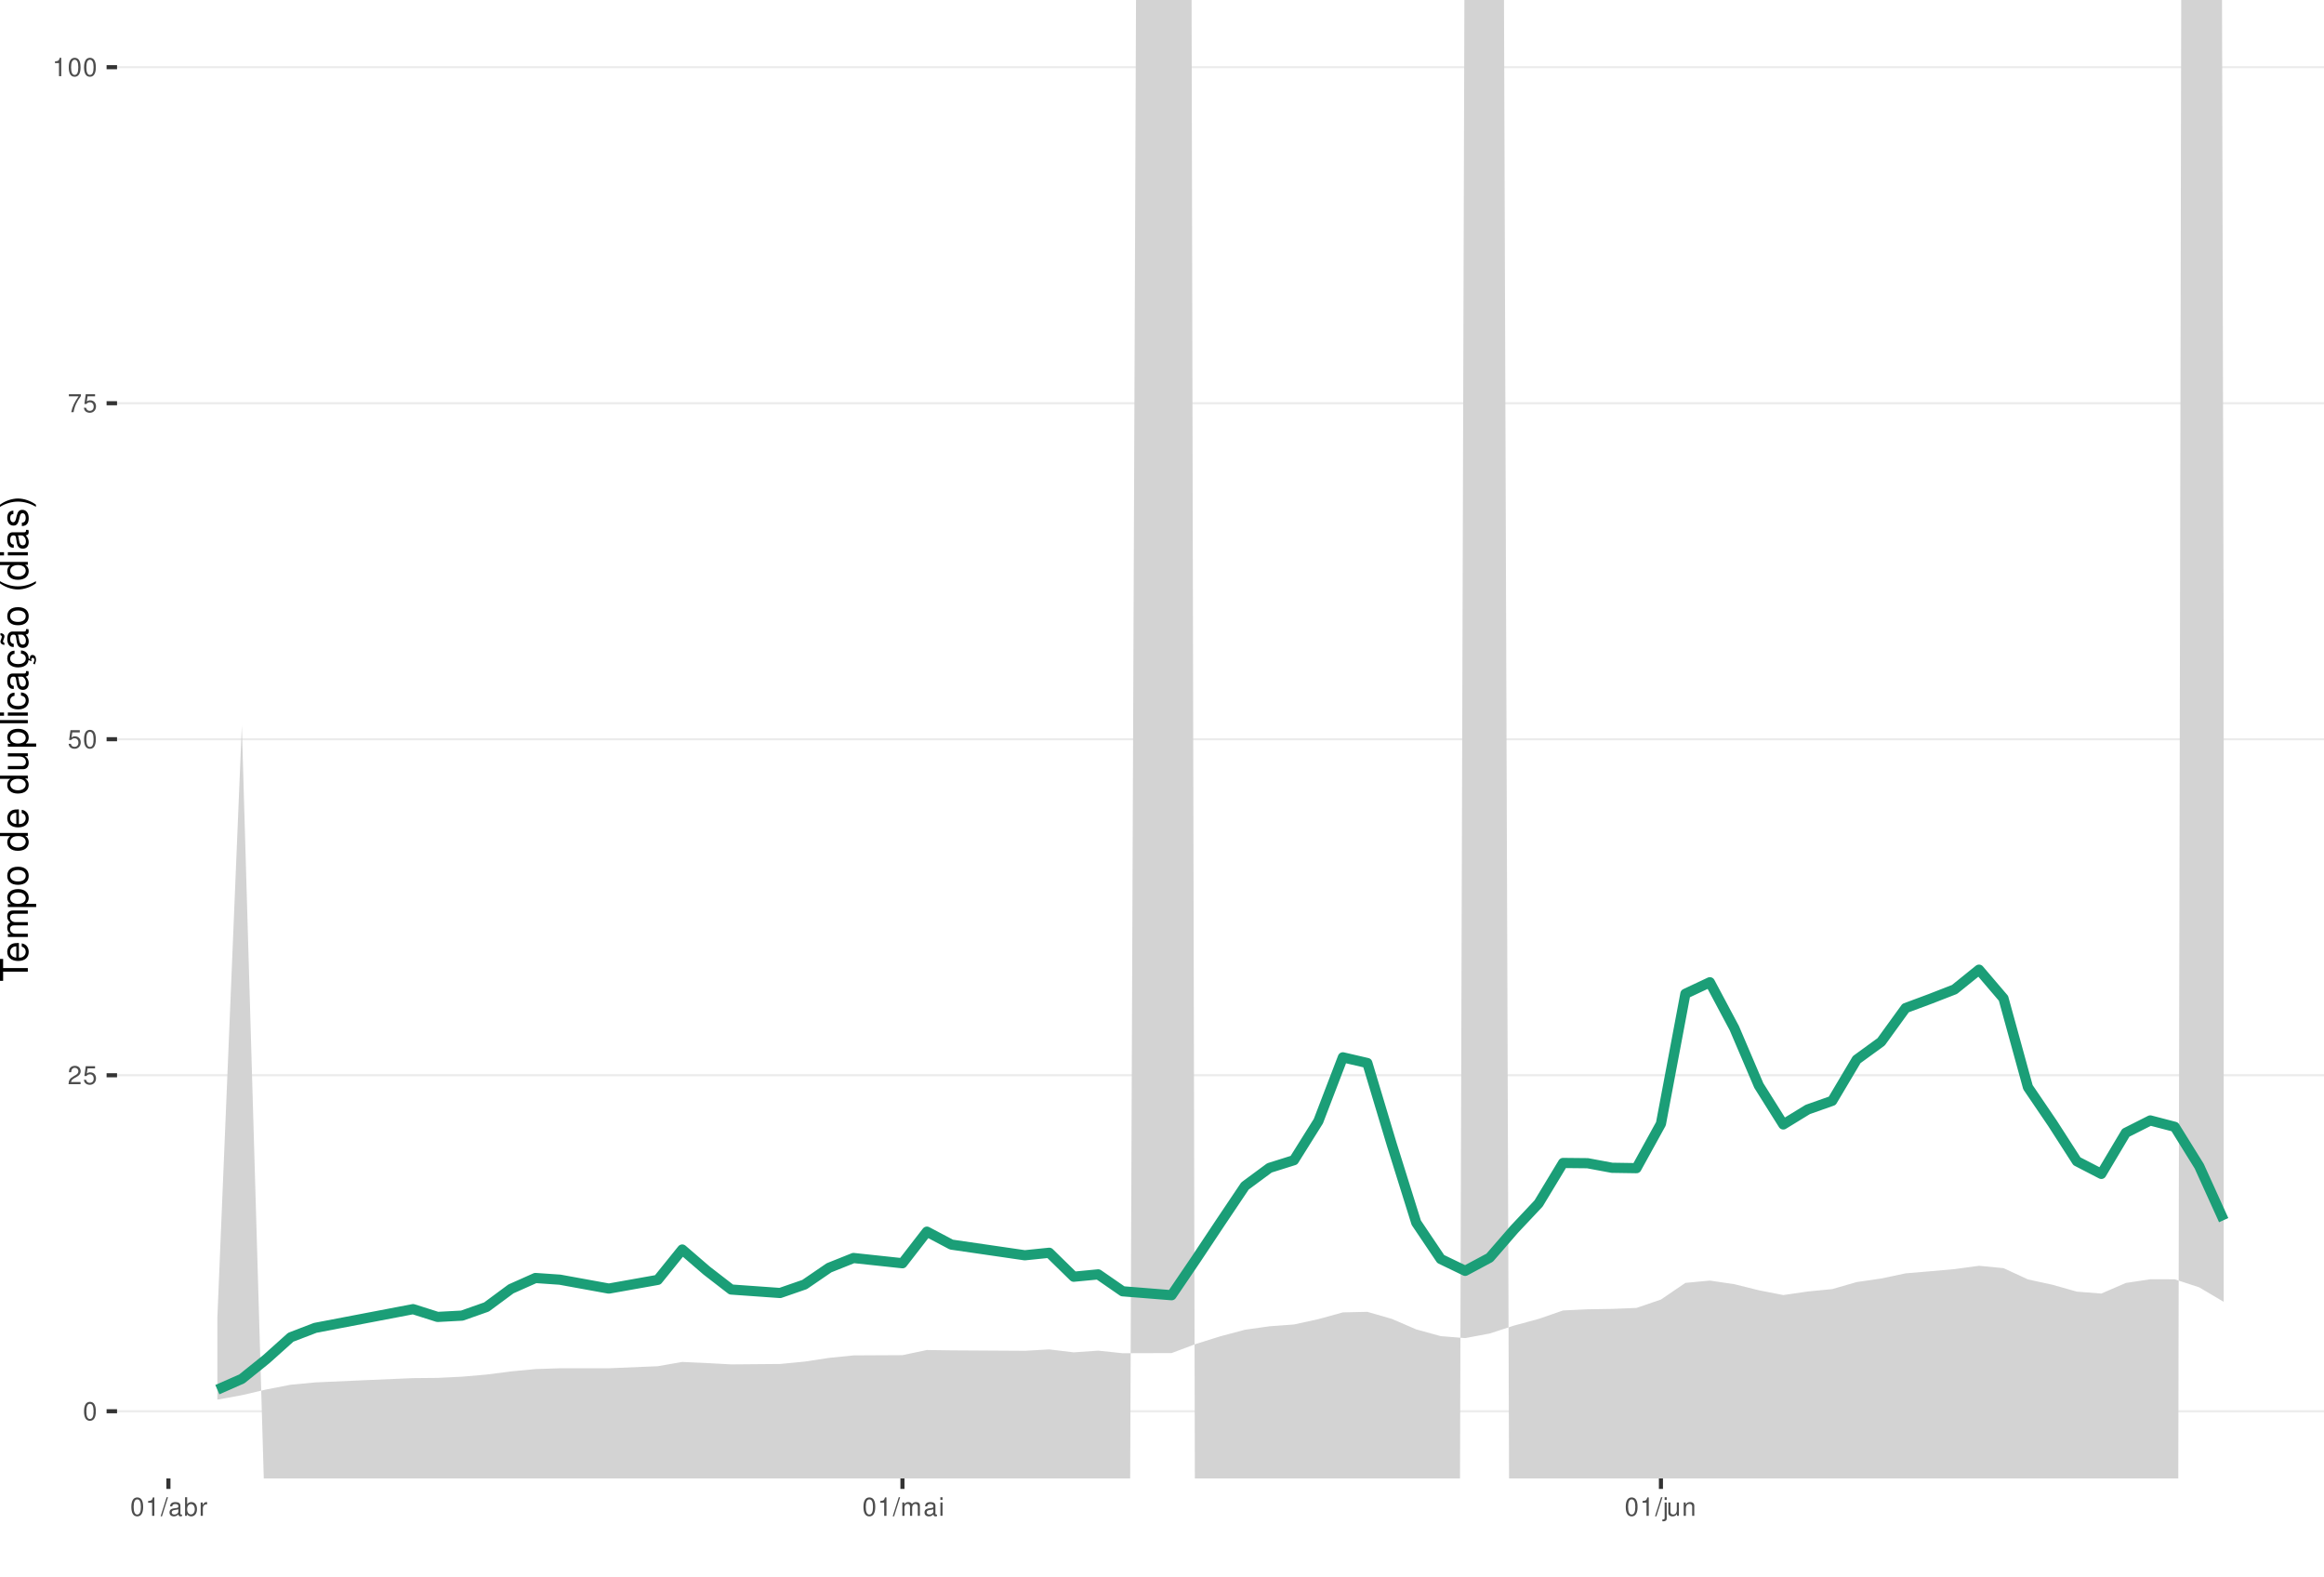
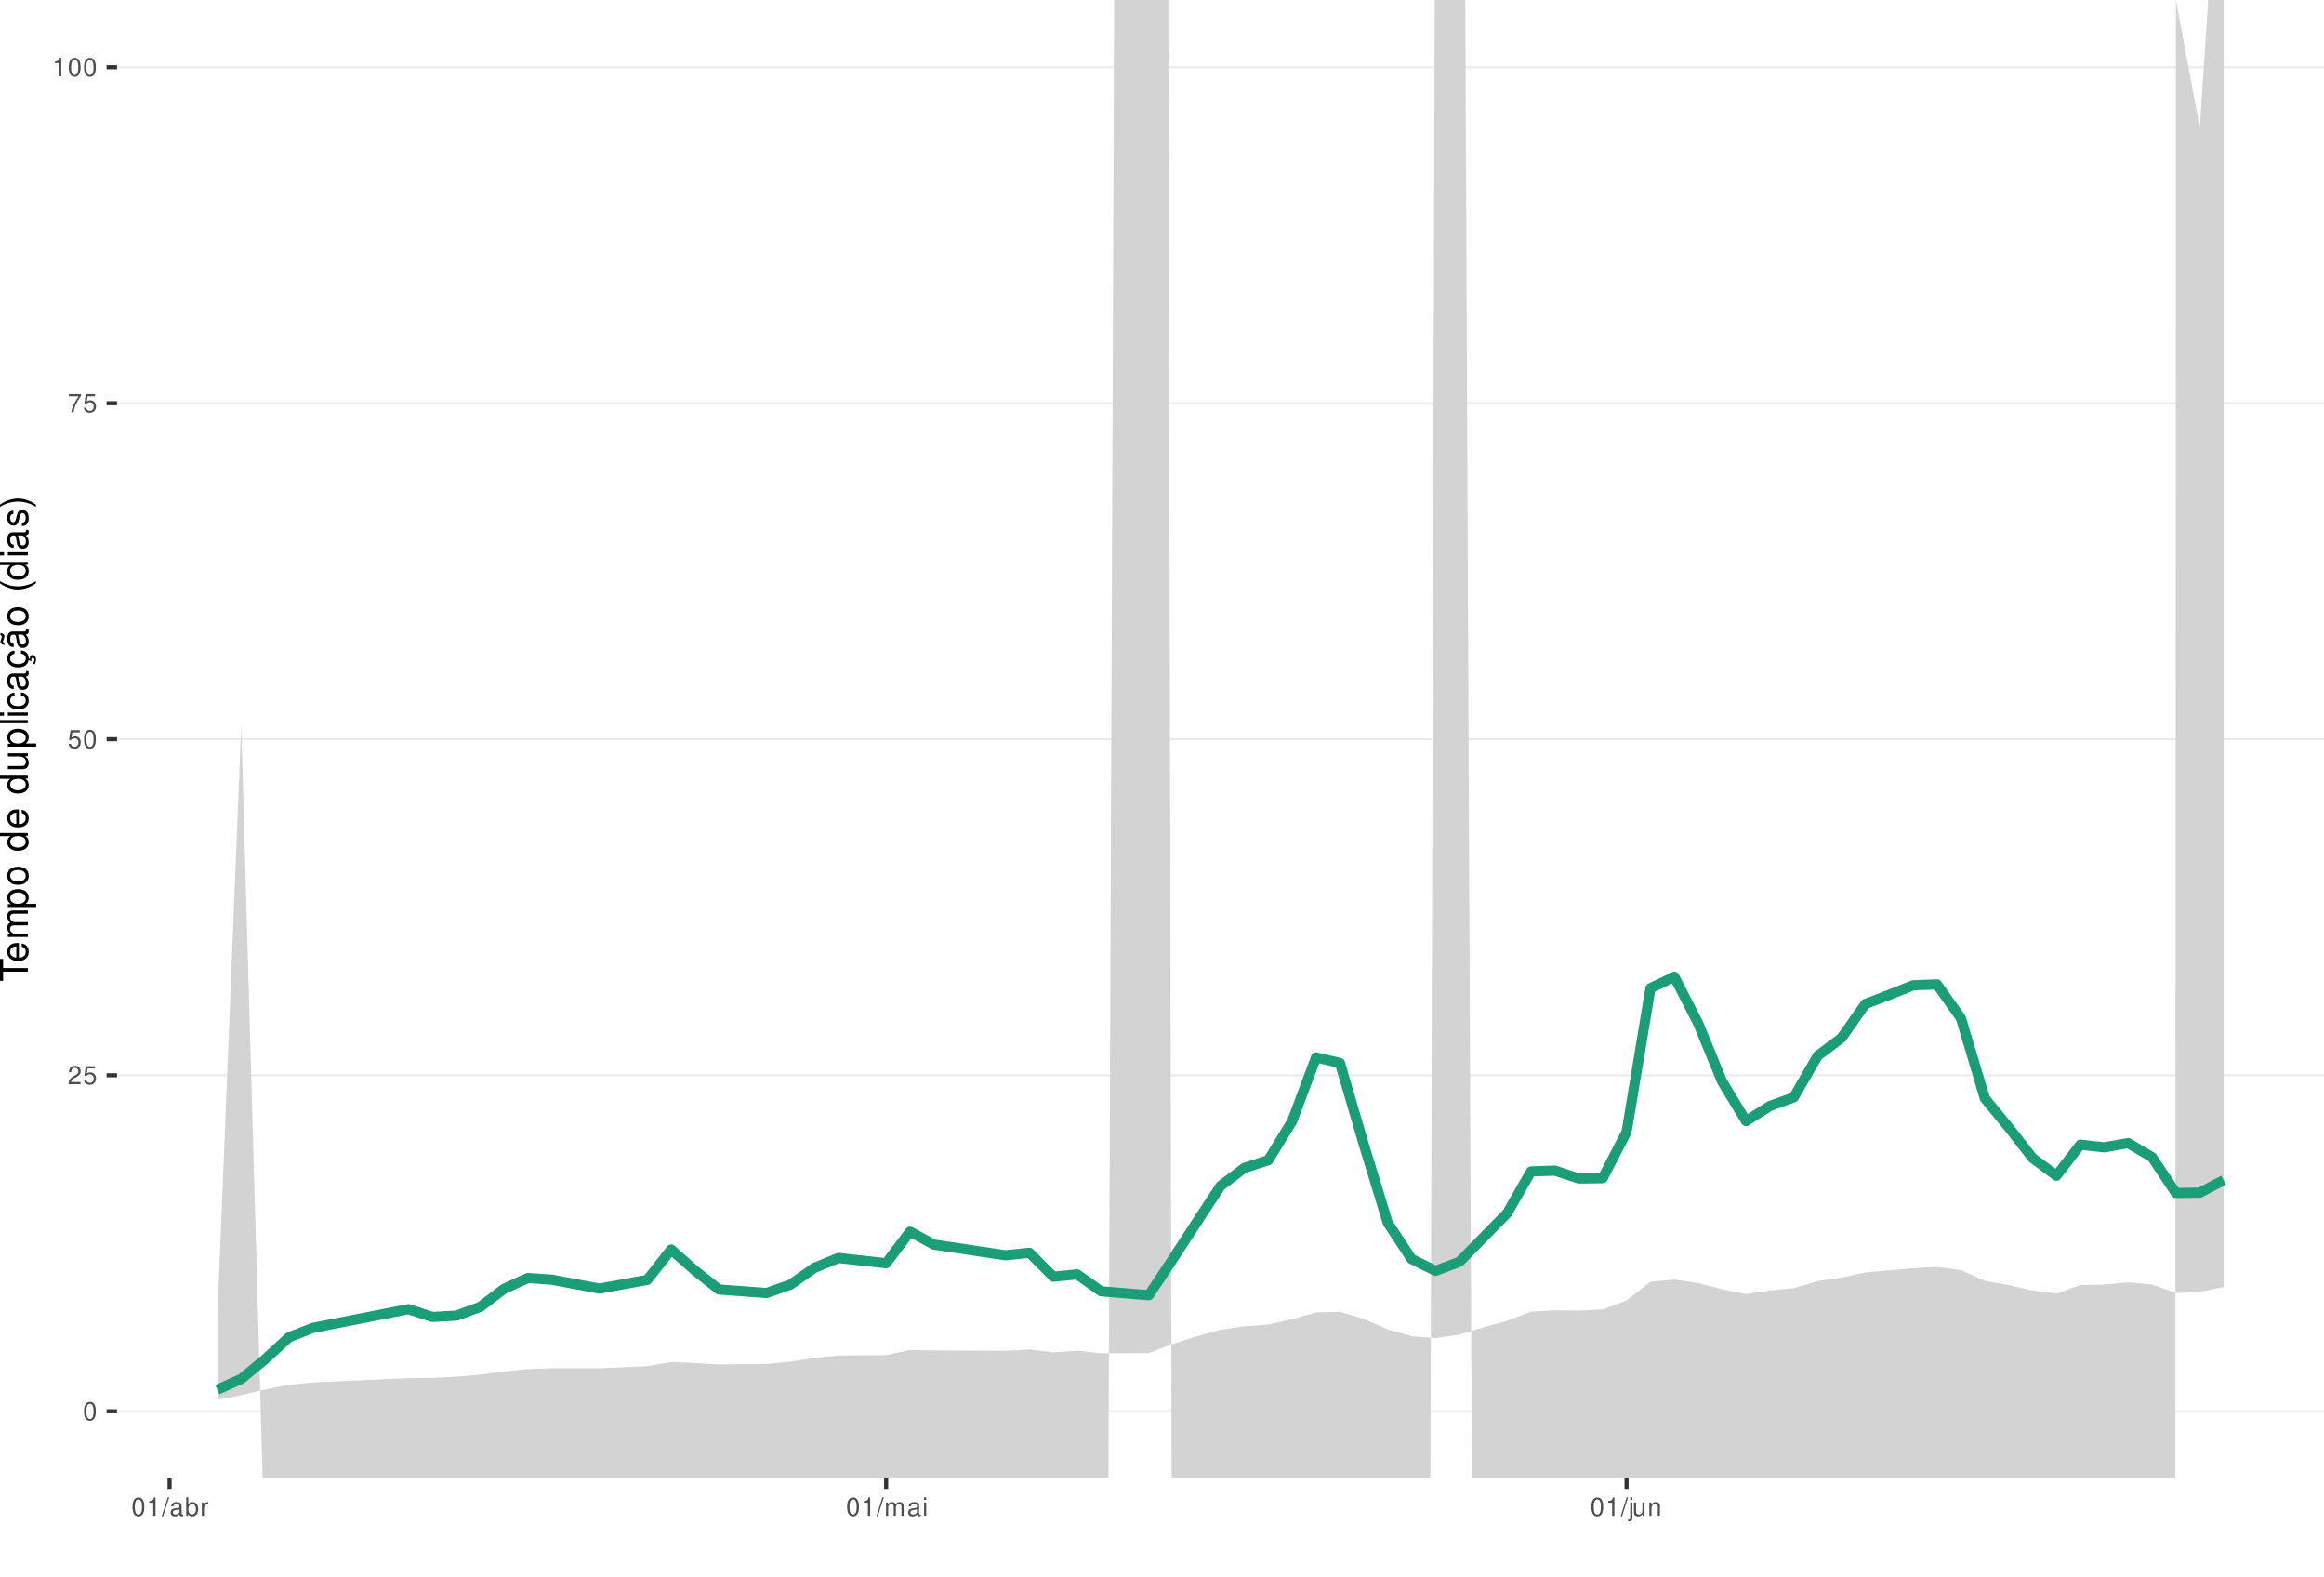
<svg xmlns="http://www.w3.org/2000/svg" xmlns:xlink="http://www.w3.org/1999/xlink" width="609pt" height="413pt" viewBox="0 0 609 413" version="1.1">
  <defs>
    <g>
      <symbol overflow="visible" id="glyph0-0">
        <path style="stroke:none;" d="" />
      </symbol>
      <symbol overflow="visible" id="glyph0-1">
        <path style="stroke:none;" d="M 1.828 -4.812 C 1.391 -4.812 0.984 -4.609 0.75 -4.281 C 0.438 -3.859 0.281 -3.219 0.281 -2.328 C 0.281 -0.703 0.812 0.156 1.828 0.156 C 2.828 0.156 3.375 -0.703 3.375 -2.297 C 3.375 -3.219 3.234 -3.844 2.922 -4.281 C 2.672 -4.625 2.281 -4.812 1.828 -4.812 Z M 1.828 -4.297 C 2.469 -4.297 2.781 -3.641 2.781 -2.344 C 2.781 -0.969 2.469 -0.328 1.812 -0.328 C 1.203 -0.328 0.891 -1 0.891 -2.328 C 0.891 -3.641 1.203 -4.297 1.828 -4.297 Z M 1.828 -4.297 " />
      </symbol>
      <symbol overflow="visible" id="glyph0-2">
        <path style="stroke:none;" d="M 3.375 -0.578 L 0.891 -0.578 C 0.938 -0.984 1.156 -1.234 1.734 -1.578 L 2.406 -1.953 C 3.062 -2.328 3.406 -2.812 3.406 -3.406 C 3.406 -3.812 3.234 -4.188 2.969 -4.438 C 2.688 -4.688 2.344 -4.812 1.891 -4.812 C 1.297 -4.812 0.844 -4.594 0.578 -4.188 C 0.422 -3.938 0.344 -3.641 0.328 -3.141 L 0.922 -3.141 C 0.938 -3.469 0.984 -3.672 1.062 -3.828 C 1.219 -4.125 1.516 -4.297 1.875 -4.297 C 2.406 -4.297 2.797 -3.906 2.797 -3.391 C 2.797 -3.016 2.578 -2.672 2.156 -2.438 L 1.547 -2.078 C 0.562 -1.516 0.281 -1.062 0.219 0 L 3.375 0 Z M 3.375 -0.578 " />
      </symbol>
      <symbol overflow="visible" id="glyph0-3">
        <path style="stroke:none;" d="M 3.172 -4.719 L 0.734 -4.719 L 0.375 -2.156 L 0.922 -2.156 C 1.188 -2.469 1.422 -2.594 1.797 -2.594 C 2.422 -2.594 2.812 -2.156 2.812 -1.453 C 2.812 -0.781 2.422 -0.359 1.781 -0.359 C 1.266 -0.359 0.953 -0.625 0.812 -1.156 L 0.234 -1.156 C 0.312 -0.766 0.375 -0.578 0.516 -0.406 C 0.781 -0.047 1.266 0.156 1.797 0.156 C 2.75 0.156 3.422 -0.547 3.422 -1.531 C 3.422 -2.469 2.797 -3.109 1.891 -3.109 C 1.562 -3.109 1.297 -3.016 1.016 -2.828 L 1.203 -4.141 L 3.172 -4.141 Z M 3.172 -4.719 " />
      </symbol>
      <symbol overflow="visible" id="glyph0-4">
        <path style="stroke:none;" d="M 3.469 -4.719 L 0.312 -4.719 L 0.312 -4.141 L 2.859 -4.141 C 1.734 -2.531 1.266 -1.547 0.922 0 L 1.547 0 C 1.797 -1.516 2.391 -2.812 3.469 -4.234 Z M 3.469 -4.719 " />
      </symbol>
      <symbol overflow="visible" id="glyph0-5">
        <path style="stroke:none;" d="M 1.719 -3.422 L 1.719 0 L 2.312 0 L 2.312 -4.812 L 1.922 -4.812 C 1.719 -4.078 1.578 -3.969 0.672 -3.859 L 0.672 -3.422 Z M 1.719 -3.422 " />
      </symbol>
      <symbol overflow="visible" id="glyph0-6">
        <path style="stroke:none;" d="M 1.531 -4.859 L -0.047 0.141 L 0.312 0.141 L 1.891 -4.859 Z M 1.531 -4.859 " />
      </symbol>
      <symbol overflow="visible" id="glyph0-7">
        <path style="stroke:none;" d="M 3.562 -0.328 C 3.5 -0.312 3.469 -0.312 3.438 -0.312 C 3.25 -0.312 3.141 -0.406 3.141 -0.578 L 3.141 -2.641 C 3.141 -3.25 2.688 -3.594 1.828 -3.594 C 1.312 -3.594 0.906 -3.438 0.672 -3.188 C 0.516 -3 0.453 -2.797 0.438 -2.453 L 0.984 -2.453 C 1.031 -2.875 1.297 -3.078 1.812 -3.078 C 2.312 -3.078 2.594 -2.891 2.594 -2.562 L 2.594 -2.406 C 2.578 -2.172 2.469 -2.078 2.016 -2.031 C 1.219 -1.922 1.109 -1.891 0.891 -1.812 C 0.484 -1.641 0.281 -1.328 0.281 -0.875 C 0.281 -0.25 0.719 0.156 1.422 0.156 C 1.859 0.156 2.219 0 2.609 -0.359 C 2.656 0 2.828 0.156 3.188 0.156 C 3.297 0.156 3.375 0.141 3.562 0.094 Z M 2.594 -1.094 C 2.594 -0.906 2.531 -0.797 2.375 -0.641 C 2.141 -0.438 1.875 -0.328 1.547 -0.328 C 1.109 -0.328 0.859 -0.547 0.859 -0.891 C 0.859 -1.266 1.094 -1.438 1.703 -1.531 C 2.297 -1.609 2.406 -1.641 2.594 -1.719 Z M 2.594 -1.094 " />
      </symbol>
      <symbol overflow="visible" id="glyph0-8">
        <path style="stroke:none;" d="M 0.359 -4.859 L 0.359 0 L 0.859 0 L 0.859 -0.453 C 1.125 -0.047 1.484 0.156 1.969 0.156 C 2.875 0.156 3.484 -0.594 3.484 -1.75 C 3.484 -2.891 2.922 -3.594 1.984 -3.594 C 1.516 -3.594 1.172 -3.406 0.906 -3.016 L 0.906 -4.859 Z M 1.891 -3.062 C 2.5 -3.062 2.906 -2.531 2.906 -1.703 C 2.906 -0.906 2.484 -0.359 1.891 -0.359 C 1.297 -0.359 0.906 -0.906 0.906 -1.719 C 0.906 -2.531 1.297 -3.062 1.891 -3.062 Z M 1.891 -3.062 " />
      </symbol>
      <symbol overflow="visible" id="glyph0-9">
        <path style="stroke:none;" d="M 0.453 -3.484 L 0.453 0 L 1.016 0 L 1.016 -1.812 C 1.031 -2.656 1.375 -3.016 2.141 -3 L 2.141 -3.562 C 2.047 -3.578 1.984 -3.594 1.922 -3.594 C 1.562 -3.594 1.297 -3.375 0.969 -2.859 L 0.969 -3.484 Z M 0.453 -3.484 " />
      </symbol>
      <symbol overflow="visible" id="glyph0-10">
        <path style="stroke:none;" d="M 0.469 -3.484 L 0.469 0 L 1.031 0 L 1.031 -2.188 C 1.031 -2.703 1.391 -3.109 1.844 -3.109 C 2.25 -3.109 2.484 -2.844 2.484 -2.406 L 2.484 0 L 3.047 0 L 3.047 -2.188 C 3.047 -2.703 3.422 -3.109 3.875 -3.109 C 4.266 -3.109 4.516 -2.844 4.516 -2.406 L 4.516 0 L 5.078 0 L 5.078 -2.609 C 5.078 -3.234 4.719 -3.594 4.062 -3.594 C 3.594 -3.594 3.312 -3.453 2.984 -3.062 C 2.781 -3.422 2.5 -3.594 2.047 -3.594 C 1.578 -3.594 1.266 -3.422 0.984 -3 L 0.984 -3.484 Z M 0.469 -3.484 " />
      </symbol>
      <symbol overflow="visible" id="glyph0-11">
        <path style="stroke:none;" d="M 1 -3.484 L 0.453 -3.484 L 0.453 0 L 1 0 Z M 1 -4.859 L 0.438 -4.859 L 0.438 -4.156 L 1 -4.156 Z M 1 -4.859 " />
      </symbol>
      <symbol overflow="visible" id="glyph0-12">
        <path style="stroke:none;" d="M 0.469 -3.484 L 0.469 0.5 C 0.469 0.859 0.359 0.969 0.016 0.969 C -0.031 0.969 -0.047 0.969 -0.125 0.953 L -0.125 1.438 C -0.047 1.438 -0.016 1.453 0.062 1.453 C 0.688 1.453 1.016 1.203 1.016 0.719 L 1.016 -3.484 Z M 1.016 -4.859 L 0.469 -4.859 L 0.469 -4.156 L 1.016 -4.156 Z M 1.016 -4.859 " />
      </symbol>
      <symbol overflow="visible" id="glyph0-13">
        <path style="stroke:none;" d="M 3.203 0 L 3.203 -3.484 L 2.656 -3.484 L 2.656 -1.516 C 2.656 -0.797 2.281 -0.328 1.703 -0.328 C 1.266 -0.328 0.984 -0.594 0.984 -1.016 L 0.984 -3.484 L 0.438 -3.484 L 0.438 -0.797 C 0.438 -0.219 0.859 0.156 1.547 0.156 C 2.062 0.156 2.391 -0.031 2.703 -0.484 L 2.703 0 Z M 3.203 0 " />
      </symbol>
      <symbol overflow="visible" id="glyph0-14">
        <path style="stroke:none;" d="M 0.469 -3.484 L 0.469 0 L 1.031 0 L 1.031 -1.922 C 1.031 -2.641 1.391 -3.109 1.969 -3.109 C 2.406 -3.109 2.688 -2.828 2.688 -2.422 L 2.688 0 L 3.234 0 L 3.234 -2.641 C 3.234 -3.219 2.812 -3.594 2.141 -3.594 C 1.625 -3.594 1.281 -3.391 0.984 -2.906 L 0.984 -3.484 Z M 0.469 -3.484 " />
      </symbol>
      <symbol overflow="visible" id="glyph1-0">
        <path style="stroke:none;" d="" />
      </symbol>
      <symbol overflow="visible" id="glyph1-1">
        <path style="stroke:none;" d="M -6.469 -3.547 L -6.469 -5.938 L -7.297 -5.938 L -7.297 -0.203 L -6.469 -0.203 L -6.469 -2.609 L 0 -2.609 L 0 -3.547 Z M -6.469 -3.547 " />
      </symbol>
      <symbol overflow="visible" id="glyph1-2">
        <path style="stroke:none;" d="M -2.344 -5.125 C -3.141 -5.125 -3.625 -5.062 -4.016 -4.922 C -4.875 -4.578 -5.391 -3.781 -5.391 -2.797 C -5.391 -1.344 -4.281 -0.406 -2.547 -0.406 C -0.812 -0.406 0.234 -1.297 0.234 -2.781 C 0.234 -3.984 -0.453 -4.812 -1.594 -5.016 L -1.594 -4.188 C -0.906 -3.953 -0.547 -3.484 -0.547 -2.812 C -0.547 -2.281 -0.781 -1.828 -1.219 -1.547 C -1.516 -1.344 -1.812 -1.281 -2.344 -1.266 Z M -3.016 -1.297 C -3.984 -1.359 -4.625 -1.953 -4.625 -2.797 C -4.625 -3.641 -3.953 -4.234 -3.016 -4.234 Z M -3.016 -1.297 " />
      </symbol>
      <symbol overflow="visible" id="glyph1-3">
        <path style="stroke:none;" d="M -5.234 -0.703 L 0 -0.703 L 0 -1.547 L -3.297 -1.547 C -4.047 -1.547 -4.656 -2.094 -4.656 -2.766 C -4.656 -3.391 -4.281 -3.734 -3.609 -3.734 L 0 -3.734 L 0 -4.578 L -3.297 -4.578 C -4.047 -4.578 -4.656 -5.125 -4.656 -5.812 C -4.656 -6.422 -4.266 -6.781 -3.609 -6.781 L 0 -6.781 L 0 -7.625 L -3.938 -7.625 C -4.875 -7.625 -5.391 -7.078 -5.391 -6.094 C -5.391 -5.406 -5.188 -4.984 -4.594 -4.484 C -5.156 -4.188 -5.391 -3.766 -5.391 -3.078 C -5.391 -2.375 -5.125 -1.906 -4.5 -1.469 L -5.234 -1.469 Z M -5.234 -0.703 " />
      </symbol>
      <symbol overflow="visible" id="glyph1-4">
        <path style="stroke:none;" d="M 2.188 -0.547 L 2.188 -1.375 L -0.547 -1.375 C -0.016 -1.812 0.234 -2.312 0.234 -2.984 C 0.234 -4.344 -0.859 -5.234 -2.531 -5.234 C -4.297 -5.234 -5.391 -4.375 -5.391 -2.984 C -5.391 -2.266 -5.062 -1.703 -4.453 -1.312 L -5.234 -1.312 L -5.234 -0.547 Z M -4.609 -2.844 C -4.609 -3.766 -3.797 -4.359 -2.547 -4.359 C -1.359 -4.359 -0.547 -3.75 -0.547 -2.844 C -0.547 -1.953 -1.344 -1.375 -2.578 -1.375 C -3.812 -1.375 -4.609 -1.953 -4.609 -2.844 Z M -4.609 -2.844 " />
      </symbol>
      <symbol overflow="visible" id="glyph1-5">
        <path style="stroke:none;" d="M -5.391 -2.719 C -5.391 -1.234 -4.344 -0.359 -2.578 -0.359 C -0.812 -0.359 0.234 -1.234 0.234 -2.734 C 0.234 -4.203 -0.812 -5.094 -2.547 -5.094 C -4.359 -5.094 -5.391 -4.234 -5.391 -2.719 Z M -4.625 -2.734 C -4.625 -3.672 -3.844 -4.234 -2.547 -4.234 C -1.312 -4.234 -0.547 -3.656 -0.547 -2.734 C -0.547 -1.797 -1.312 -1.234 -2.578 -1.234 C -3.844 -1.234 -4.625 -1.797 -4.625 -2.734 Z M -4.625 -2.734 " />
      </symbol>
      <symbol overflow="visible" id="glyph1-6">
        <path style="stroke:none;" d="" />
      </symbol>
      <symbol overflow="visible" id="glyph1-7">
        <path style="stroke:none;" d="M -7.297 -4.953 L -7.297 -4.125 L -4.578 -4.125 C -5.109 -3.766 -5.391 -3.203 -5.391 -2.516 C -5.391 -1.156 -4.297 -0.266 -2.625 -0.266 C -0.859 -0.266 0.234 -1.125 0.234 -2.547 C 0.234 -3.266 -0.047 -3.766 -0.688 -4.203 L 0 -4.203 L 0 -4.953 Z M -4.609 -2.656 C -4.609 -3.547 -3.812 -4.125 -2.562 -4.125 C -1.344 -4.125 -0.547 -3.547 -0.547 -2.656 C -0.547 -1.734 -1.359 -1.125 -2.578 -1.125 C -3.797 -1.125 -4.609 -1.734 -4.609 -2.656 Z M -4.609 -2.656 " />
      </symbol>
      <symbol overflow="visible" id="glyph1-8">
        <path style="stroke:none;" d="M 0 -4.812 L -5.234 -4.812 L -5.234 -3.984 L -2.266 -3.984 C -1.203 -3.984 -0.5 -3.438 -0.5 -2.562 C -0.5 -1.906 -0.906 -1.484 -1.531 -1.484 L -5.234 -1.484 L -5.234 -0.656 L -1.203 -0.656 C -0.328 -0.656 0.234 -1.297 0.234 -2.312 C 0.234 -3.094 -0.047 -3.578 -0.734 -4.062 L 0 -4.062 Z M 0 -4.812 " />
      </symbol>
      <symbol overflow="visible" id="glyph1-9">
        <path style="stroke:none;" d="M -7.297 -1.516 L -7.297 -0.688 L 0 -0.688 L 0 -1.516 Z M -7.297 -1.516 " />
      </symbol>
      <symbol overflow="visible" id="glyph1-10">
        <path style="stroke:none;" d="M -5.234 -1.5 L -5.234 -0.672 L 0 -0.672 L 0 -1.5 Z M -7.297 -1.5 L -7.297 -0.656 L -6.234 -0.656 L -6.234 -1.5 Z M -7.297 -1.5 " />
      </symbol>
      <symbol overflow="visible" id="glyph1-11">
        <path style="stroke:none;" d="M -3.484 -4.703 C -3.984 -4.672 -4.312 -4.562 -4.609 -4.359 C -5.094 -4 -5.391 -3.375 -5.391 -2.641 C -5.391 -1.219 -4.266 -0.312 -2.531 -0.312 C -0.844 -0.312 0.234 -1.203 0.234 -2.625 C 0.234 -3.875 -0.516 -4.672 -1.797 -4.766 L -1.797 -3.938 C -0.953 -3.797 -0.547 -3.359 -0.547 -2.656 C -0.547 -1.734 -1.297 -1.188 -2.531 -1.188 C -3.844 -1.188 -4.625 -1.719 -4.625 -2.625 C -4.625 -3.328 -4.203 -3.766 -3.484 -3.875 Z M -3.484 -4.703 " />
      </symbol>
      <symbol overflow="visible" id="glyph1-12">
        <path style="stroke:none;" d="M -0.484 -5.344 C -0.469 -5.266 -0.469 -5.219 -0.469 -5.172 C -0.469 -4.875 -0.625 -4.719 -0.875 -4.719 L -3.953 -4.719 C -4.891 -4.719 -5.391 -4.047 -5.391 -2.75 C -5.391 -1.984 -5.172 -1.375 -4.781 -1.016 C -4.516 -0.766 -4.203 -0.672 -3.688 -0.656 L -3.688 -1.484 C -4.328 -1.562 -4.625 -1.938 -4.625 -2.719 C -4.625 -3.484 -4.344 -3.891 -3.844 -3.891 L -3.625 -3.891 C -3.266 -3.875 -3.125 -3.703 -3.047 -3.016 C -2.891 -1.844 -2.844 -1.656 -2.719 -1.344 C -2.453 -0.734 -2 -0.422 -1.312 -0.422 C -0.375 -0.422 0.234 -1.078 0.234 -2.141 C 0.234 -2.797 0 -3.328 -0.547 -3.922 C 0 -3.984 0.234 -4.234 0.234 -4.781 C 0.234 -4.953 0.203 -5.062 0.141 -5.344 Z M -1.656 -3.891 C -1.375 -3.891 -1.203 -3.812 -0.969 -3.562 C -0.656 -3.219 -0.5 -2.812 -0.5 -2.312 C -0.5 -1.672 -0.812 -1.297 -1.344 -1.297 C -1.891 -1.297 -2.172 -1.656 -2.297 -2.547 C -2.422 -3.438 -2.453 -3.609 -2.594 -3.891 Z M -1.656 -3.891 " />
      </symbol>
      <symbol overflow="visible" id="glyph1-13">
        <path style="stroke:none;" d="M 0.234 -2.641 C 0.234 -3.875 -0.547 -4.703 -1.797 -4.766 L -1.797 -3.938 C -0.953 -3.797 -0.531 -3.359 -0.531 -2.656 C -0.531 -1.734 -1.281 -1.188 -2.516 -1.188 C -3.844 -1.188 -4.625 -1.719 -4.625 -2.625 C -4.625 -3.328 -4.203 -3.766 -3.484 -3.875 L -3.484 -4.703 C -3.984 -4.672 -4.312 -4.562 -4.609 -4.359 C -5.094 -4 -5.391 -3.375 -5.391 -2.641 C -5.391 -1.219 -4.266 -0.312 -2.531 -0.312 C -1.469 -0.312 -0.625 -0.672 -0.156 -1.312 C 0.047 -1.594 0.125 -1.812 0.203 -2.25 L 0.922 -1.938 L 0.984 -2.062 C 0.938 -2.188 0.906 -2.25 0.906 -2.375 C 0.906 -2.656 1.047 -2.828 1.281 -2.828 C 1.547 -2.828 1.734 -2.594 1.734 -2.297 C 1.734 -2.031 1.672 -1.844 1.438 -1.406 L 1.406 -1.312 L 1.812 -1.094 C 2.078 -1.75 2.141 -1.953 2.141 -2.344 C 2.141 -3.109 1.781 -3.578 1.203 -3.578 C 0.781 -3.578 0.547 -3.297 0.547 -2.797 C 0.547 -2.703 0.547 -2.641 0.562 -2.516 Z M 0.234 -2.641 " />
      </symbol>
      <symbol overflow="visible" id="glyph1-14">
        <path style="stroke:none;" d="M -0.484 -5.344 C -0.469 -5.266 -0.469 -5.219 -0.469 -5.172 C -0.469 -4.875 -0.625 -4.719 -0.875 -4.719 L -3.953 -4.719 C -4.891 -4.719 -5.391 -4.047 -5.391 -2.75 C -5.391 -1.984 -5.172 -1.375 -4.781 -1.016 C -4.516 -0.766 -4.203 -0.672 -3.688 -0.656 L -3.688 -1.484 C -4.328 -1.562 -4.625 -1.938 -4.625 -2.719 C -4.625 -3.484 -4.344 -3.891 -3.844 -3.891 L -3.625 -3.891 C -3.266 -3.875 -3.125 -3.703 -3.047 -3.016 C -2.891 -1.844 -2.844 -1.656 -2.719 -1.344 C -2.453 -0.734 -2 -0.422 -1.312 -0.422 C -0.375 -0.422 0.234 -1.078 0.234 -2.141 C 0.234 -2.797 0 -3.328 -0.547 -3.922 C 0 -3.984 0.234 -4.234 0.234 -4.781 C 0.234 -4.953 0.203 -5.062 0.141 -5.344 Z M -1.656 -3.891 C -1.375 -3.891 -1.203 -3.812 -0.969 -3.562 C -0.656 -3.219 -0.5 -2.812 -0.5 -2.312 C -0.5 -1.672 -0.812 -1.297 -1.344 -1.297 C -1.891 -1.297 -2.172 -1.656 -2.297 -2.547 C -2.422 -3.438 -2.453 -3.609 -2.594 -3.891 Z M -7.172 -3.75 C -6.922 -3.672 -6.812 -3.547 -6.812 -3.375 C -6.812 -3.25 -6.875 -2.984 -6.984 -2.734 C -7.156 -2.312 -7.172 -2.25 -7.172 -2.047 C -7.172 -1.594 -6.797 -1.297 -6.141 -1.188 L -6.141 -1.766 C -6.375 -1.812 -6.5 -1.938 -6.5 -2.094 C -6.5 -2.203 -6.469 -2.344 -6.375 -2.578 C -6.156 -3.156 -6.125 -3.234 -6.125 -3.438 C -6.125 -3.922 -6.484 -4.219 -7.172 -4.312 Z M -7.172 -3.75 " />
      </symbol>
      <symbol overflow="visible" id="glyph1-15">
        <path style="stroke:none;" d="M -7.297 -2.359 C -5.984 -1.359 -4.156 -0.734 -2.594 -0.734 C -1.016 -0.734 0.812 -1.359 2.125 -2.359 L 2.125 -2.906 C 0.688 -2.031 -0.984 -1.547 -2.594 -1.547 C -4.188 -1.547 -5.875 -2.031 -7.297 -2.906 Z M -7.297 -2.359 " />
      </symbol>
      <symbol overflow="visible" id="glyph1-16">
        <path style="stroke:none;" d="M -3.781 -4.375 C -4.812 -4.375 -5.391 -3.688 -5.391 -2.484 C -5.391 -1.266 -4.766 -0.469 -3.797 -0.469 C -2.969 -0.469 -2.578 -0.891 -2.281 -2.125 L -2.094 -2.906 C -1.953 -3.484 -1.734 -3.719 -1.375 -3.719 C -0.875 -3.719 -0.547 -3.234 -0.547 -2.5 C -0.547 -2.047 -0.672 -1.672 -0.891 -1.453 C -1.047 -1.328 -1.188 -1.266 -1.562 -1.219 L -1.562 -0.344 C -0.344 -0.375 0.234 -1.062 0.234 -2.438 C 0.234 -3.75 -0.422 -4.594 -1.438 -4.594 C -2.203 -4.594 -2.641 -4.156 -2.891 -3.109 L -3.078 -2.312 C -3.234 -1.625 -3.453 -1.344 -3.828 -1.344 C -4.312 -1.344 -4.625 -1.766 -4.625 -2.453 C -4.625 -3.125 -4.328 -3.484 -3.781 -3.5 Z M -3.781 -4.375 " />
      </symbol>
      <symbol overflow="visible" id="glyph1-17">
        <path style="stroke:none;" d="M 2.125 -0.938 C 0.812 -1.938 -1.016 -2.562 -2.578 -2.562 C -4.156 -2.562 -5.984 -1.938 -7.297 -0.938 L -7.297 -0.375 C -5.859 -1.266 -4.188 -1.75 -2.578 -1.75 C -0.984 -1.75 0.703 -1.266 2.125 -0.375 Z M 2.125 -0.938 " />
      </symbol>
    </g>
    <clipPath id="clip1">
      <path d="M 30.672 0 L 609 0 L 609 387.328 L 30.672 387.328 Z M 30.672 0 " />
    </clipPath>
    <clipPath id="clip2">
      <path d="M 30.672 369 L 609 369 L 609 370 L 30.672 370 Z M 30.672 369 " />
    </clipPath>
    <clipPath id="clip3">
      <path d="M 30.672 281 L 609 281 L 609 282 L 30.672 282 Z M 30.672 281 " />
    </clipPath>
    <clipPath id="clip4">
      <path d="M 30.672 193 L 609 193 L 609 194 L 30.672 194 Z M 30.672 193 " />
    </clipPath>
    <clipPath id="clip5">
      <path d="M 30.672 105 L 609 105 L 609 106 L 30.672 106 Z M 30.672 105 " />
    </clipPath>
    <clipPath id="clip6">
      <path d="M 30.672 17 L 609 17 L 609 18 L 30.672 18 Z M 30.672 17 " />
    </clipPath>
    <clipPath id="clip7">
      <path d="M 56 0 L 583 0 L 583 387.328 L 56 387.328 Z M 56 0 " />
    </clipPath>
  </defs>
  <g id="surface51">
    <rect x="0" y="0" width="609" height="413" style="fill:rgb(100%,100%,100%);fill-opacity:1;stroke:none;" />
    <rect x="0" y="0" width="609" height="413" style="fill:rgb(100%,100%,100%);fill-opacity:1;stroke:none;" />
    <path style="fill:none;stroke-width:1.067;stroke-linecap:round;stroke-linejoin:round;stroke:rgb(100%,100%,100%);stroke-opacity:1;stroke-miterlimit:10;" d="M 0 413 L 609 413 L 609 0 L 0 0 Z M 0 413 " />
    <g clip-path="url(#clip1)" clip-rule="nonzero">
      <path style=" stroke:none;fill-rule:nonzero;fill:rgb(100%,100%,100%);fill-opacity:1;" d="M 30.672 387.328 L 609 387.328 L 609 0 L 30.672 0 Z M 30.672 387.328 " />
    </g>
    <g clip-path="url(#clip2)" clip-rule="nonzero">
      <path style="fill:none;stroke-width:0.533;stroke-linecap:butt;stroke-linejoin:round;stroke:rgb(92.157%,92.157%,92.157%);stroke-opacity:1;stroke-miterlimit:10;" d="M 30.672 369.723 L 609 369.723 " />
    </g>
    <g clip-path="url(#clip3)" clip-rule="nonzero">
      <path style="fill:none;stroke-width:0.533;stroke-linecap:butt;stroke-linejoin:round;stroke:rgb(92.157%,92.157%,92.157%);stroke-opacity:1;stroke-miterlimit:10;" d="M 30.672 281.695 L 609 281.695 " />
    </g>
    <g clip-path="url(#clip4)" clip-rule="nonzero">
      <path style="fill:none;stroke-width:0.533;stroke-linecap:butt;stroke-linejoin:round;stroke:rgb(92.157%,92.157%,92.157%);stroke-opacity:1;stroke-miterlimit:10;" d="M 30.672 193.664 L 609 193.664 " />
    </g>
    <g clip-path="url(#clip5)" clip-rule="nonzero">
      <path style="fill:none;stroke-width:0.533;stroke-linecap:butt;stroke-linejoin:round;stroke:rgb(92.157%,92.157%,92.157%);stroke-opacity:1;stroke-miterlimit:10;" d="M 30.672 105.637 L 609 105.637 " />
    </g>
    <g clip-path="url(#clip6)" clip-rule="nonzero">
      <path style="fill:none;stroke-width:0.533;stroke-linecap:butt;stroke-linejoin:round;stroke:rgb(92.157%,92.157%,92.157%);stroke-opacity:1;stroke-miterlimit:10;" d="M 30.672 17.605 L 609 17.605 " />
    </g>
    <g clip-path="url(#clip7)" clip-rule="nonzero">
-       <path style=" stroke:none;fill-rule:nonzero;fill:rgb(82.745%,82.745%,82.745%);fill-opacity:1;" d="M 56.957 345.297 L 63.371 190.074 L 69.781 409.887 L 76.195 395.676 L 82.605 395.293 L 95.43 395.148 L 108.25 395.152 L 114.664 400.598 L 121.074 403.5 L 127.488 403.09 L 133.898 400.238 L 140.309 400.352 L 146.723 402.777 L 159.547 408.148 L 172.367 407.949 L 178.781 403.219 L 185.191 410.488 L 186.359 413 L 296.059 413 L 297.691 0 L 312.25 0 L 313.168 413 L 382.516 413 L 383.742 0 L 394.117 0 L 395.535 413 L 570.766 413 L 571.586 0 L 582.273 0 L 582.711 173.18 L 582.711 341.055 L 576.301 337.262 L 569.891 335.156 L 563.477 335.145 L 557.066 336.113 L 550.652 338.887 L 544.242 338.387 L 537.832 336.582 L 531.418 335.184 L 525.008 332.227 L 518.598 331.617 L 512.184 332.484 L 505.773 333.051 L 499.359 333.594 L 492.949 334.949 L 486.539 335.879 L 480.125 337.723 L 473.715 338.348 L 467.305 339.281 L 460.891 338.027 L 454.48 336.434 L 448.066 335.488 L 441.656 336.094 L 435.246 340.457 L 428.832 342.652 L 422.422 342.91 L 416.012 343.012 L 409.598 343.316 L 403.188 345.535 L 396.773 347.27 L 390.363 349.359 L 383.953 350.559 L 377.539 350.043 L 371.129 348.281 L 364.719 345.523 L 358.305 343.676 L 351.895 343.82 L 345.48 345.59 L 339.07 346.992 L 332.66 347.465 L 326.246 348.371 L 319.836 350.074 L 313.426 352.074 L 307.012 354.48 L 294.188 354.52 L 287.777 353.848 L 281.367 354.293 L 274.953 353.523 L 268.543 353.887 L 249.309 353.77 L 242.895 353.68 L 236.484 355.027 L 223.66 355.094 L 217.25 355.742 L 210.84 356.715 L 204.426 357.336 L 191.602 357.445 L 185.191 357.094 L 178.781 356.805 L 172.367 357.922 L 159.547 358.461 L 146.723 358.461 L 140.309 358.672 L 133.898 359.289 L 127.488 360.109 L 121.074 360.668 L 114.664 360.984 L 108.25 361.043 L 95.43 361.594 L 82.605 362.168 L 76.195 362.77 L 69.781 364.016 L 63.371 365.516 L 56.957 366.684 Z M 56.957 345.297 " />
-     </g>
-     <path style="fill:none;stroke-width:2.667;stroke-linecap:butt;stroke-linejoin:round;stroke:rgb(10.588%,61.961%,46.667%);stroke-opacity:1;stroke-miterlimit:10;" d="M 56.957 364.062 L 63.371 361.238 L 69.781 356.082 L 76.195 350.332 L 82.605 347.875 L 95.43 345.422 L 108.25 342.973 L 114.664 345.012 L 121.074 344.668 L 127.488 342.406 L 133.898 337.668 L 140.309 334.812 L 146.723 335.254 L 159.547 337.586 L 172.367 335.305 L 178.781 327.352 L 185.191 332.879 L 191.602 337.832 L 204.426 338.742 L 210.84 336.52 L 217.25 332.137 L 223.66 329.574 L 236.484 330.949 L 242.895 322.672 L 249.309 326.062 L 268.543 328.859 L 274.953 328.203 L 281.367 334.477 L 287.777 333.863 L 294.188 338.297 L 307.012 339.324 L 313.426 329.883 L 319.836 320.242 L 326.246 310.703 L 332.66 305.969 L 339.07 303.949 L 345.48 293.719 L 351.895 277.004 L 358.305 278.492 L 364.719 299.848 L 371.129 320.324 L 377.539 329.84 L 383.953 332.934 L 390.363 329.496 L 396.773 322.102 L 403.188 315.277 L 409.598 304.676 L 416.012 304.742 L 422.422 305.938 L 428.832 306.039 L 435.246 294.402 L 441.656 260.348 L 448.066 257.332 L 454.48 269.367 L 460.891 284.383 L 467.305 294.586 L 473.715 290.66 L 480.125 288.398 L 486.539 277.602 L 492.949 272.938 L 499.359 264.094 L 505.773 261.707 L 512.184 259.211 L 518.598 254.035 L 525.008 261.543 L 531.418 284.832 L 537.832 294.262 L 544.242 304.227 L 550.652 307.539 L 557.066 296.77 L 563.477 293.535 L 569.891 295.207 L 576.301 305.523 L 582.711 319.656 " />
+       <path style=" stroke:none;fill-rule:nonzero;fill:rgb(82.745%,82.745%,82.745%);fill-opacity:1;" d="M 56.957 345.297 L 63.219 190.074 L 69.477 409.887 L 75.734 395.676 L 81.996 395.293 L 94.512 395.148 L 107.031 395.152 L 113.289 400.598 L 119.547 403.5 L 125.809 403.09 L 132.066 400.238 L 138.324 400.352 L 144.586 402.777 L 157.102 408.148 L 169.621 407.949 L 175.879 403.219 L 182.137 410.488 L 183.277 413 L 290.367 413 L 291.961 0 L 306.172 0 L 307.07 413 L 374.762 413 L 375.961 0 L 383.965 0 L 385.812 413 L 570.051 413 L 570.195 0.066 L 576.453 33.484 L 578.656 0 L 582.711 0 L 582.711 337.188 L 576.453 338.445 L 570.195 338.758 L 563.934 336.523 L 557.676 335.949 L 551.418 336.531 L 545.16 336.668 L 538.898 338.902 L 532.641 338.09 L 526.383 336.688 L 520.121 335.559 L 513.863 332.742 L 507.605 331.914 L 501.348 332.238 L 495.086 332.805 L 488.828 333.348 L 482.57 334.699 L 476.309 335.629 L 470.051 337.477 L 463.793 338.098 L 457.531 339.031 L 451.273 337.762 L 445.016 336.156 L 438.758 335.203 L 432.496 335.805 L 426.238 340.684 L 419.98 343.055 L 413.719 343.344 L 407.461 343.277 L 401.203 343.641 L 394.941 346.027 L 388.684 347.734 L 382.426 349.641 L 376.168 350.559 L 369.906 350.043 L 363.648 348.281 L 357.391 345.523 L 351.129 343.676 L 344.871 343.82 L 338.613 345.59 L 332.355 346.992 L 326.094 347.465 L 319.836 348.371 L 313.578 350.074 L 307.316 352.074 L 301.059 354.48 L 288.539 354.52 L 282.281 353.848 L 276.023 354.293 L 269.766 353.523 L 263.504 353.887 L 244.727 353.77 L 238.469 353.68 L 232.211 355.027 L 219.691 355.094 L 213.434 355.742 L 207.176 356.715 L 200.914 357.336 L 188.398 357.445 L 182.137 357.094 L 175.879 356.805 L 169.621 357.922 L 157.102 358.461 L 144.586 358.461 L 138.324 358.672 L 132.066 359.289 L 125.809 360.109 L 119.547 360.668 L 113.289 360.984 L 107.031 361.043 L 94.512 361.594 L 81.996 362.168 L 75.734 362.77 L 69.477 364.016 L 63.219 365.516 L 56.957 366.684 Z M 56.957 345.297 " />
+     </g>
+     <path style="fill:none;stroke-width:2.667;stroke-linecap:butt;stroke-linejoin:round;stroke:rgb(10.588%,61.961%,46.667%);stroke-opacity:1;stroke-miterlimit:10;" d="M 56.957 364.062 L 63.219 361.238 L 69.477 356.082 L 75.734 350.332 L 81.996 347.875 L 94.512 345.422 L 107.031 342.973 L 113.289 345.012 L 119.547 344.668 L 125.809 342.406 L 132.066 337.668 L 138.324 334.812 L 144.586 335.254 L 157.102 337.586 L 169.621 335.305 L 175.879 327.352 L 182.137 332.879 L 188.398 337.832 L 200.914 338.742 L 207.176 336.52 L 213.434 332.137 L 219.691 329.574 L 232.211 330.949 L 238.469 322.672 L 244.727 326.062 L 263.504 328.859 L 269.766 328.203 L 276.023 334.477 L 282.281 333.863 L 288.539 338.297 L 301.059 339.324 L 307.316 329.883 L 313.578 320.242 L 319.836 310.703 L 326.094 305.969 L 332.355 303.949 L 338.613 293.719 L 344.871 277.004 L 351.129 278.492 L 357.391 299.848 L 363.648 320.324 L 369.906 329.84 L 376.168 332.934 L 382.426 330.598 L 388.684 324.219 L 394.941 317.844 L 401.203 306.891 L 407.461 306.68 L 413.719 308.746 L 419.98 308.664 L 426.238 296.539 L 432.496 258.91 L 438.758 255.895 L 445.016 268.117 L 451.273 283.344 L 457.531 293.695 L 463.793 289.754 L 470.051 287.492 L 476.309 276.605 L 482.57 271.918 L 488.828 263.008 L 495.086 260.621 L 501.348 258.125 L 507.605 257.898 L 513.863 266.762 L 520.121 287.734 L 526.383 295.367 L 532.641 303.387 L 538.898 308.02 L 545.16 299.887 L 551.418 300.582 L 557.676 299.469 L 563.934 303.16 L 570.195 312.547 L 576.453 312.457 L 582.711 309.184 " />
    <g style="fill:rgb(30.196%,30.196%,30.196%);fill-opacity:1;">
      <use xlink:href="#glyph0-1" x="21.738" y="372.07" />
    </g>
    <g style="fill:rgb(30.196%,30.196%,30.196%);fill-opacity:1;">
      <use xlink:href="#glyph0-2" x="17.738" y="284.043" />
      <use xlink:href="#glyph0-3" x="21.738" y="284.043" />
    </g>
    <g style="fill:rgb(30.196%,30.196%,30.196%);fill-opacity:1;">
      <use xlink:href="#glyph0-3" x="17.738" y="196.012" />
      <use xlink:href="#glyph0-1" x="21.738" y="196.012" />
    </g>
    <g style="fill:rgb(30.196%,30.196%,30.196%);fill-opacity:1;">
      <use xlink:href="#glyph0-4" x="17.738" y="107.984" />
      <use xlink:href="#glyph0-3" x="21.738" y="107.984" />
    </g>
    <g style="fill:rgb(30.196%,30.196%,30.196%);fill-opacity:1;">
      <use xlink:href="#glyph0-5" x="13.738" y="19.953" />
      <use xlink:href="#glyph0-1" x="17.738" y="19.953" />
      <use xlink:href="#glyph0-1" x="21.738" y="19.953" />
    </g>
    <path style="fill:none;stroke-width:1.067;stroke-linecap:butt;stroke-linejoin:round;stroke:rgb(20%,20%,20%);stroke-opacity:1;stroke-miterlimit:10;" d="M 27.93 369.723 L 30.672 369.723 " />
    <path style="fill:none;stroke-width:1.067;stroke-linecap:butt;stroke-linejoin:round;stroke:rgb(20%,20%,20%);stroke-opacity:1;stroke-miterlimit:10;" d="M 27.93 281.695 L 30.672 281.695 " />
    <path style="fill:none;stroke-width:1.067;stroke-linecap:butt;stroke-linejoin:round;stroke:rgb(20%,20%,20%);stroke-opacity:1;stroke-miterlimit:10;" d="M 27.93 193.664 L 30.672 193.664 " />
    <path style="fill:none;stroke-width:1.067;stroke-linecap:butt;stroke-linejoin:round;stroke:rgb(20%,20%,20%);stroke-opacity:1;stroke-miterlimit:10;" d="M 27.93 105.637 L 30.672 105.637 " />
    <path style="fill:none;stroke-width:1.067;stroke-linecap:butt;stroke-linejoin:round;stroke:rgb(20%,20%,20%);stroke-opacity:1;stroke-miterlimit:10;" d="M 27.93 17.605 L 30.672 17.605 " />
-     <path style="fill:none;stroke-width:1.067;stroke-linecap:butt;stroke-linejoin:round;stroke:rgb(20%,20%,20%);stroke-opacity:1;stroke-miterlimit:10;" d="M 44.137 390.07 L 44.137 387.328 " />
-     <path style="fill:none;stroke-width:1.067;stroke-linecap:butt;stroke-linejoin:round;stroke:rgb(20%,20%,20%);stroke-opacity:1;stroke-miterlimit:10;" d="M 236.484 390.07 L 236.484 387.328 " />
-     <path style="fill:none;stroke-width:1.067;stroke-linecap:butt;stroke-linejoin:round;stroke:rgb(20%,20%,20%);stroke-opacity:1;stroke-miterlimit:10;" d="M 435.246 390.07 L 435.246 387.328 " />
-     <g style="fill:rgb(30.196%,30.196%,30.196%);fill-opacity:1;">
-       <use xlink:href="#glyph0-1" x="34.137" y="397.109" />
-       <use xlink:href="#glyph0-5" x="38.137" y="397.109" />
-       <use xlink:href="#glyph0-6" x="42.137" y="397.109" />
-       <use xlink:href="#glyph0-7" x="44.137" y="397.109" />
-       <use xlink:href="#glyph0-8" x="48.137" y="397.109" />
-       <use xlink:href="#glyph0-9" x="52.137" y="397.109" />
-     </g>
-     <g style="fill:rgb(30.196%,30.196%,30.196%);fill-opacity:1;">
-       <use xlink:href="#glyph0-1" x="225.984" y="397.109" />
-       <use xlink:href="#glyph0-5" x="229.984" y="397.109" />
-       <use xlink:href="#glyph0-6" x="233.984" y="397.109" />
-       <use xlink:href="#glyph0-10" x="235.984" y="397.109" />
-       <use xlink:href="#glyph0-7" x="241.984" y="397.109" />
-       <use xlink:href="#glyph0-11" x="245.984" y="397.109" />
-     </g>
-     <g style="fill:rgb(30.196%,30.196%,30.196%);fill-opacity:1;">
-       <use xlink:href="#glyph0-1" x="425.746" y="397.109" />
-       <use xlink:href="#glyph0-5" x="429.746" y="397.109" />
-       <use xlink:href="#glyph0-6" x="433.746" y="397.109" />
-       <use xlink:href="#glyph0-12" x="435.746" y="397.109" />
-       <use xlink:href="#glyph0-13" x="436.746" y="397.109" />
-       <use xlink:href="#glyph0-14" x="440.746" y="397.109" />
+     <path style="fill:none;stroke-width:1.067;stroke-linecap:butt;stroke-linejoin:round;stroke:rgb(20%,20%,20%);stroke-opacity:1;stroke-miterlimit:10;" d="M 44.441 390.07 L 44.441 387.328 " />
+     <path style="fill:none;stroke-width:1.067;stroke-linecap:butt;stroke-linejoin:round;stroke:rgb(20%,20%,20%);stroke-opacity:1;stroke-miterlimit:10;" d="M 232.211 390.07 L 232.211 387.328 " />
+     <path style="fill:none;stroke-width:1.067;stroke-linecap:butt;stroke-linejoin:round;stroke:rgb(20%,20%,20%);stroke-opacity:1;stroke-miterlimit:10;" d="M 426.238 390.07 L 426.238 387.328 " />
+     <g style="fill:rgb(30.196%,30.196%,30.196%);fill-opacity:1;">
+       <use xlink:href="#glyph0-1" x="34.441" y="397.109" />
+       <use xlink:href="#glyph0-5" x="38.441" y="397.109" />
+       <use xlink:href="#glyph0-6" x="42.441" y="397.109" />
+       <use xlink:href="#glyph0-7" x="44.441" y="397.109" />
+       <use xlink:href="#glyph0-8" x="48.441" y="397.109" />
+       <use xlink:href="#glyph0-9" x="52.441" y="397.109" />
+     </g>
+     <g style="fill:rgb(30.196%,30.196%,30.196%);fill-opacity:1;">
+       <use xlink:href="#glyph0-1" x="221.711" y="397.109" />
+       <use xlink:href="#glyph0-5" x="225.711" y="397.109" />
+       <use xlink:href="#glyph0-6" x="229.711" y="397.109" />
+       <use xlink:href="#glyph0-10" x="231.711" y="397.109" />
+       <use xlink:href="#glyph0-7" x="237.711" y="397.109" />
+       <use xlink:href="#glyph0-11" x="241.711" y="397.109" />
+     </g>
+     <g style="fill:rgb(30.196%,30.196%,30.196%);fill-opacity:1;">
+       <use xlink:href="#glyph0-1" x="416.738" y="397.109" />
+       <use xlink:href="#glyph0-5" x="420.738" y="397.109" />
+       <use xlink:href="#glyph0-6" x="424.738" y="397.109" />
+       <use xlink:href="#glyph0-12" x="426.738" y="397.109" />
+       <use xlink:href="#glyph0-13" x="427.738" y="397.109" />
+       <use xlink:href="#glyph0-14" x="431.738" y="397.109" />
    </g>
    <g style="fill:rgb(0%,0%,0%);fill-opacity:1;">
      <use xlink:href="#glyph1-1" x="7.29" y="257.164" />
      <use xlink:href="#glyph1-2" x="7.29" y="252.164" />
      <use xlink:href="#glyph1-3" x="7.29" y="246.164" />
      <use xlink:href="#glyph1-4" x="7.29" y="238.164" />
      <use xlink:href="#glyph1-5" x="7.29" y="232.164" />
      <use xlink:href="#glyph1-6" x="7.29" y="226.164" />
      <use xlink:href="#glyph1-7" x="7.29" y="223.164" />
      <use xlink:href="#glyph1-2" x="7.29" y="217.164" />
      <use xlink:href="#glyph1-6" x="7.29" y="211.164" />
      <use xlink:href="#glyph1-7" x="7.29" y="208.164" />
      <use xlink:href="#glyph1-8" x="7.29" y="202.164" />
      <use xlink:href="#glyph1-4" x="7.29" y="196.164" />
      <use xlink:href="#glyph1-9" x="7.29" y="190.164" />
      <use xlink:href="#glyph1-10" x="7.29" y="188.164" />
      <use xlink:href="#glyph1-11" x="7.29" y="186.164" />
      <use xlink:href="#glyph1-12" x="7.29" y="181.164" />
      <use xlink:href="#glyph1-13" x="7.29" y="175.164" />
      <use xlink:href="#glyph1-14" x="7.29" y="170.164" />
      <use xlink:href="#glyph1-5" x="7.29" y="164.164" />
      <use xlink:href="#glyph1-6" x="7.29" y="158.164" />
      <use xlink:href="#glyph1-15" x="7.29" y="155.164" />
      <use xlink:href="#glyph1-7" x="7.29" y="152.164" />
      <use xlink:href="#glyph1-10" x="7.29" y="146.164" />
      <use xlink:href="#glyph1-12" x="7.29" y="144.164" />
      <use xlink:href="#glyph1-16" x="7.29" y="138.164" />
      <use xlink:href="#glyph1-17" x="7.29" y="133.164" />
    </g>
  </g>
</svg>
